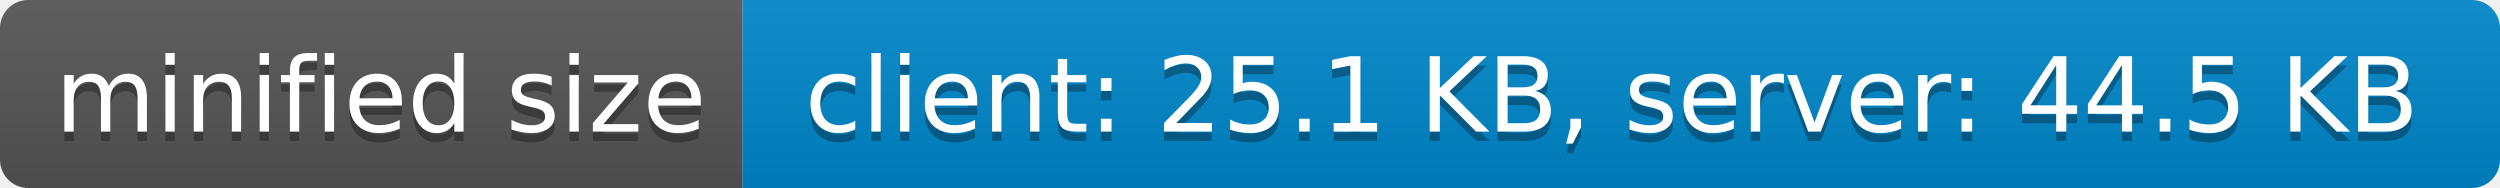
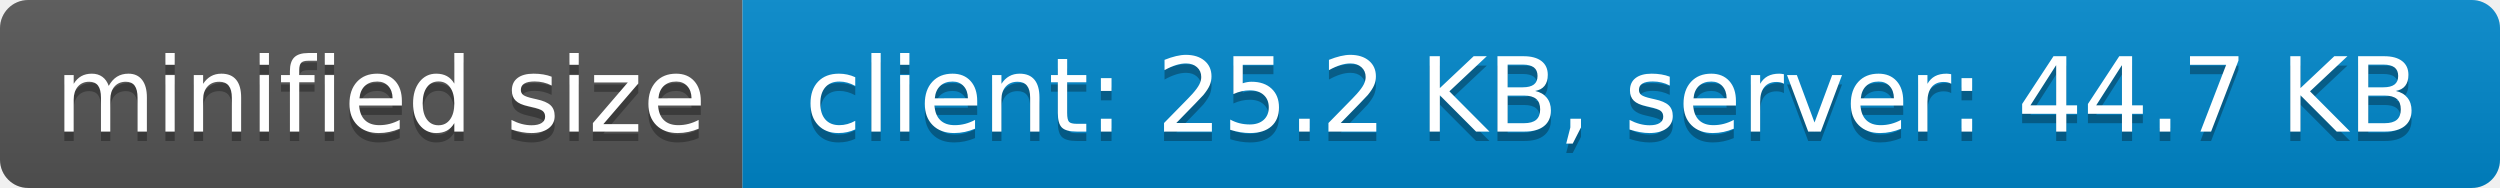
- <svg xmlns="http://www.w3.org/2000/svg" width="266" height="20" role="img" aria-label="minified size: client: 25.1 KB, server: 44.5 KB">
+ <svg xmlns="http://www.w3.org/2000/svg" width="266" height="20" role="img" aria-label="minified size: client: 25.2 KB, server: 44.7 KB">
  <linearGradient id="s" x2="0" y2="100%">
    <stop offset="0" stop-color="#bbb" stop-opacity=".1" />
    <stop offset="1" stop-opacity=".1" />
  </linearGradient>
  <clipPath id="r">
    <rect width="266" height="20" rx="3" fill="#fff" />
  </clipPath>
  <g clip-path="url(#r)">
    <rect width="79" height="20" fill="#555" />
    <rect x="79" width="187" height="20" fill="#08c" />
    <rect width="266" height="20" fill="url(#s)" />
  </g>
  <g fill="#fff" text-anchor="middle" font-family="Verdana,Geneva,DejaVu Sans,sans-serif" text-rendering="geometricPrecision" font-size="110">
    <text aria-hidden="true" x="405" y="150" fill="#010101" fill-opacity=".3" transform="scale(.1)" textLength="690">minified size</text>
    <text x="405" y="140" transform="scale(.1)" fill="#fff" textLength="690">minified size</text>
-     <text aria-hidden="true" x="1715" y="150" fill="#010101" fill-opacity=".3" transform="scale(.1)" textLength="1770">client: 25.1 KB, server: 44.5 KB</text>
-     <text x="1715" y="140" transform="scale(.1)" fill="#fff" textLength="1770">client: 25.1 KB, server: 44.5 KB</text>
+     <text aria-hidden="true" x="1715" y="150" fill="#010101" fill-opacity=".3" transform="scale(.1)" textLength="1770">client: 25.2 KB, server: 44.7 KB</text>
+     <text x="1715" y="140" transform="scale(.1)" fill="#fff" textLength="1770">client: 25.2 KB, server: 44.7 KB</text>
  </g>
</svg>
